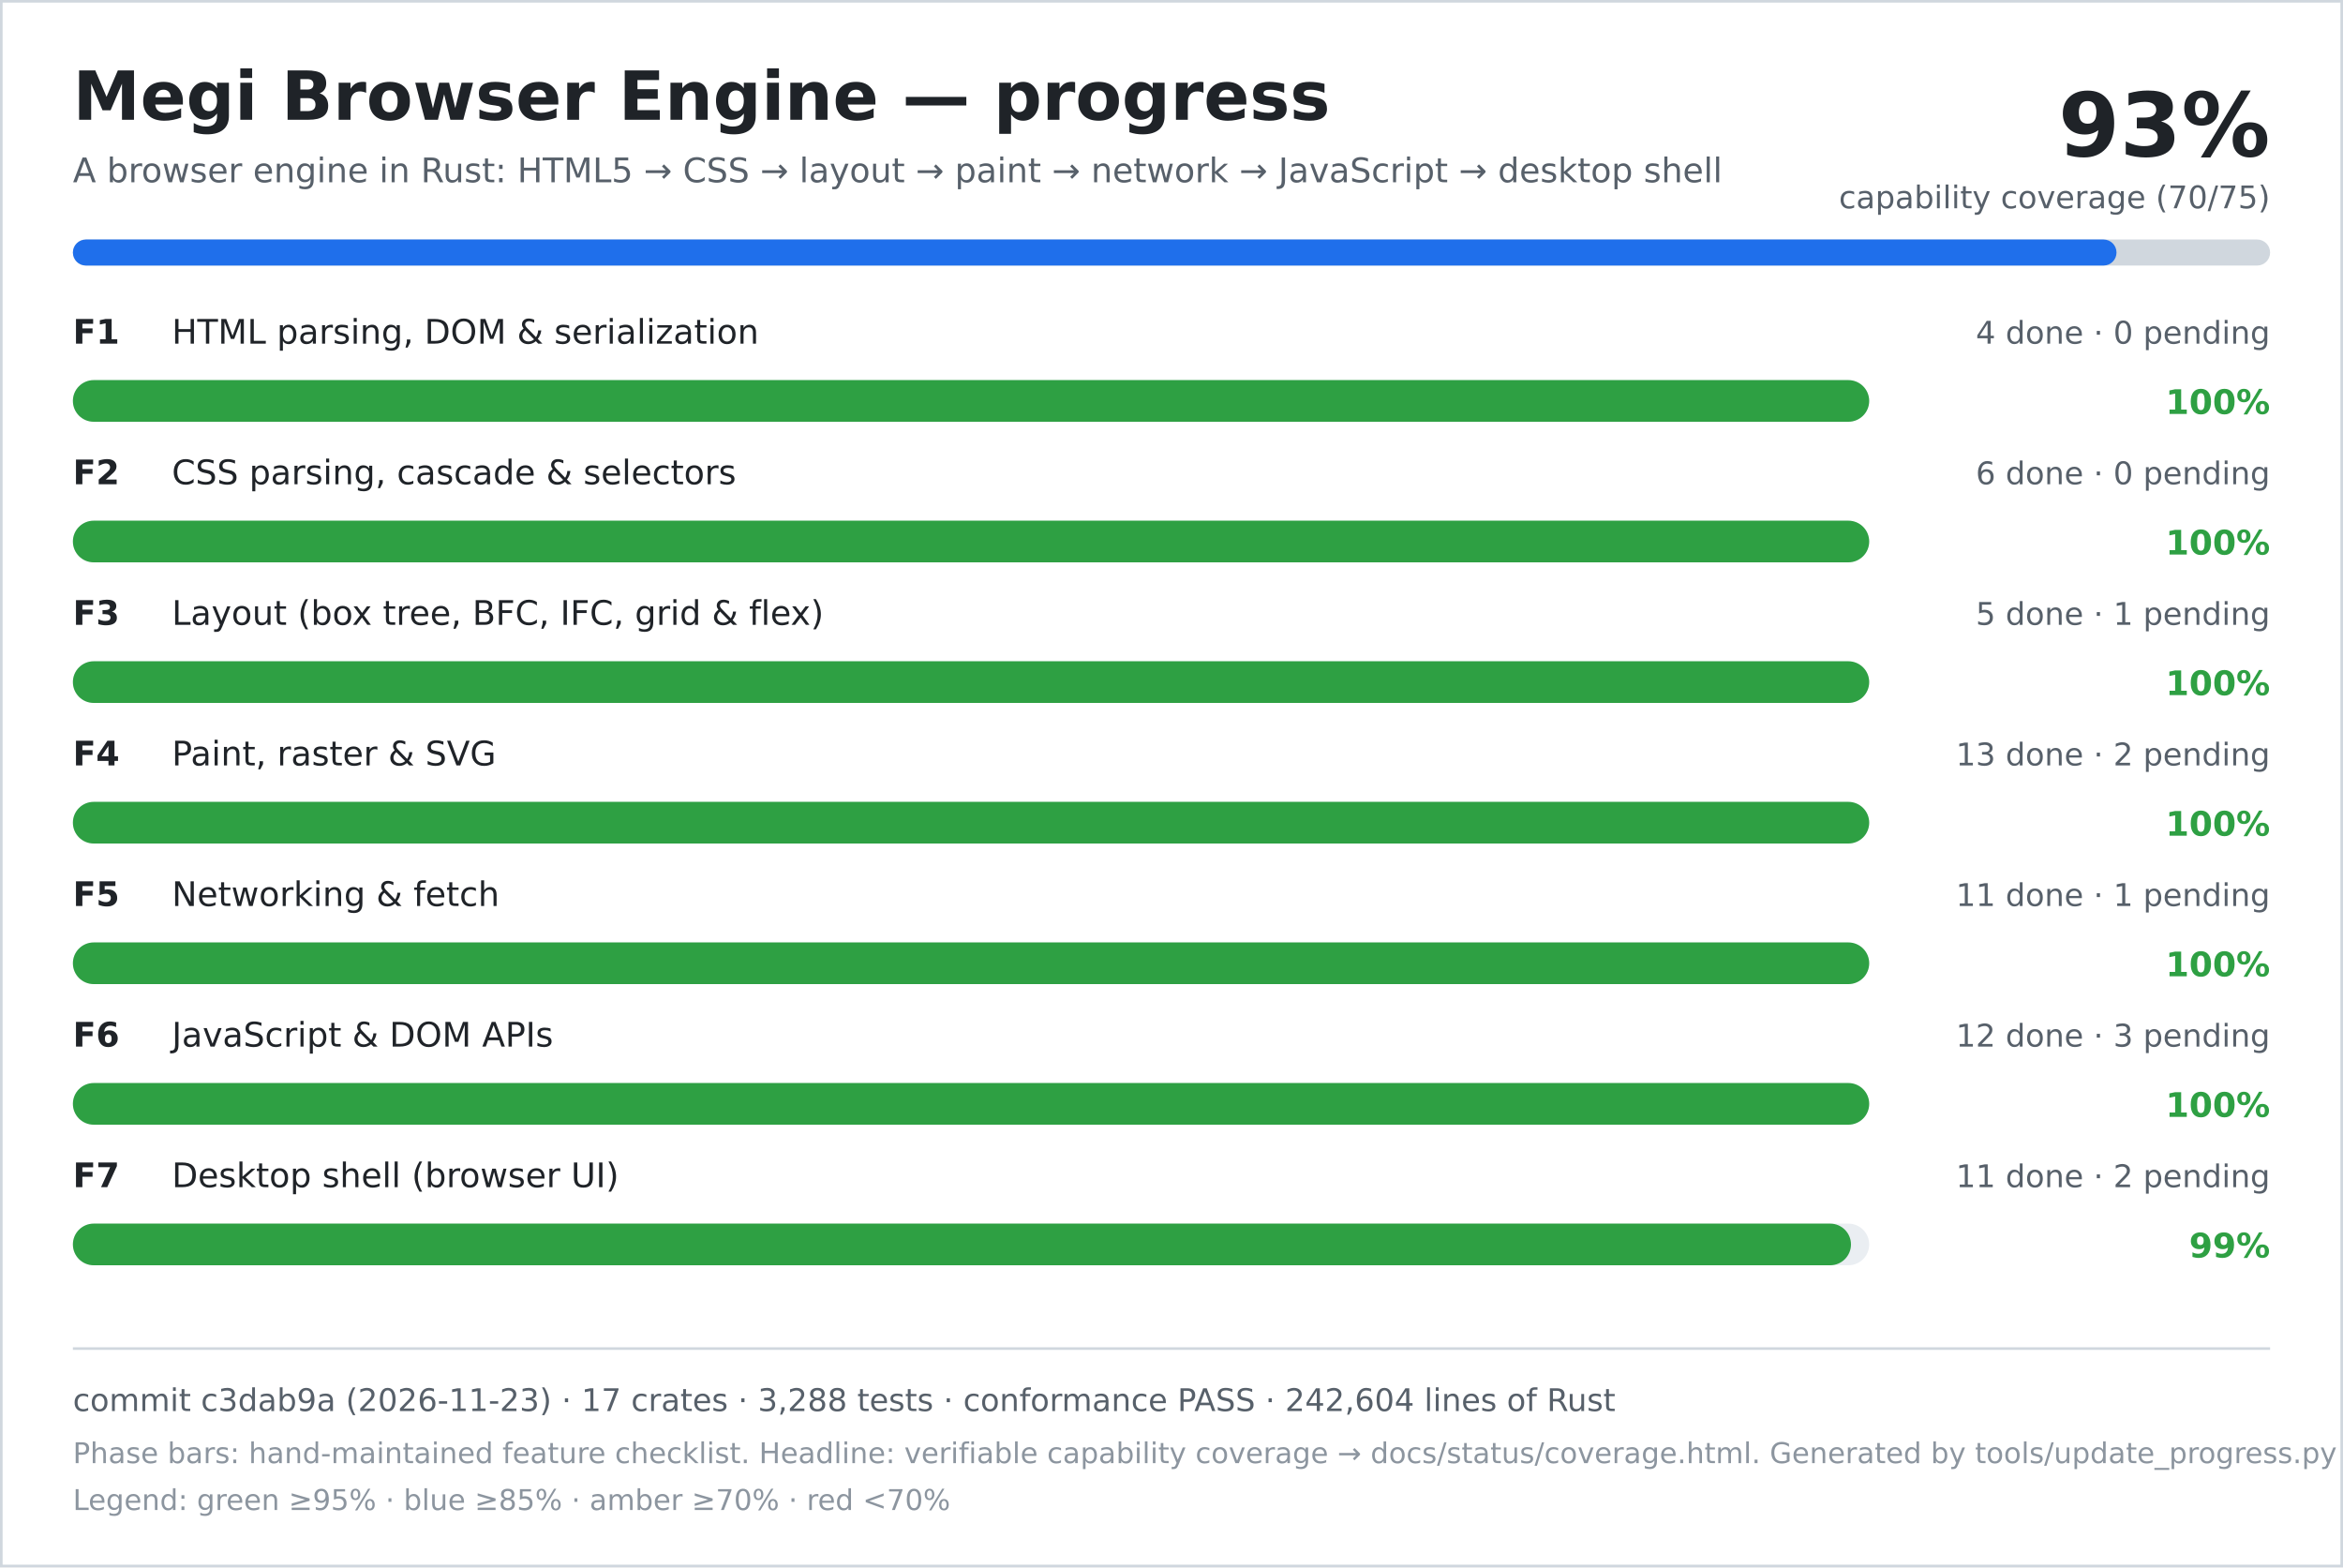
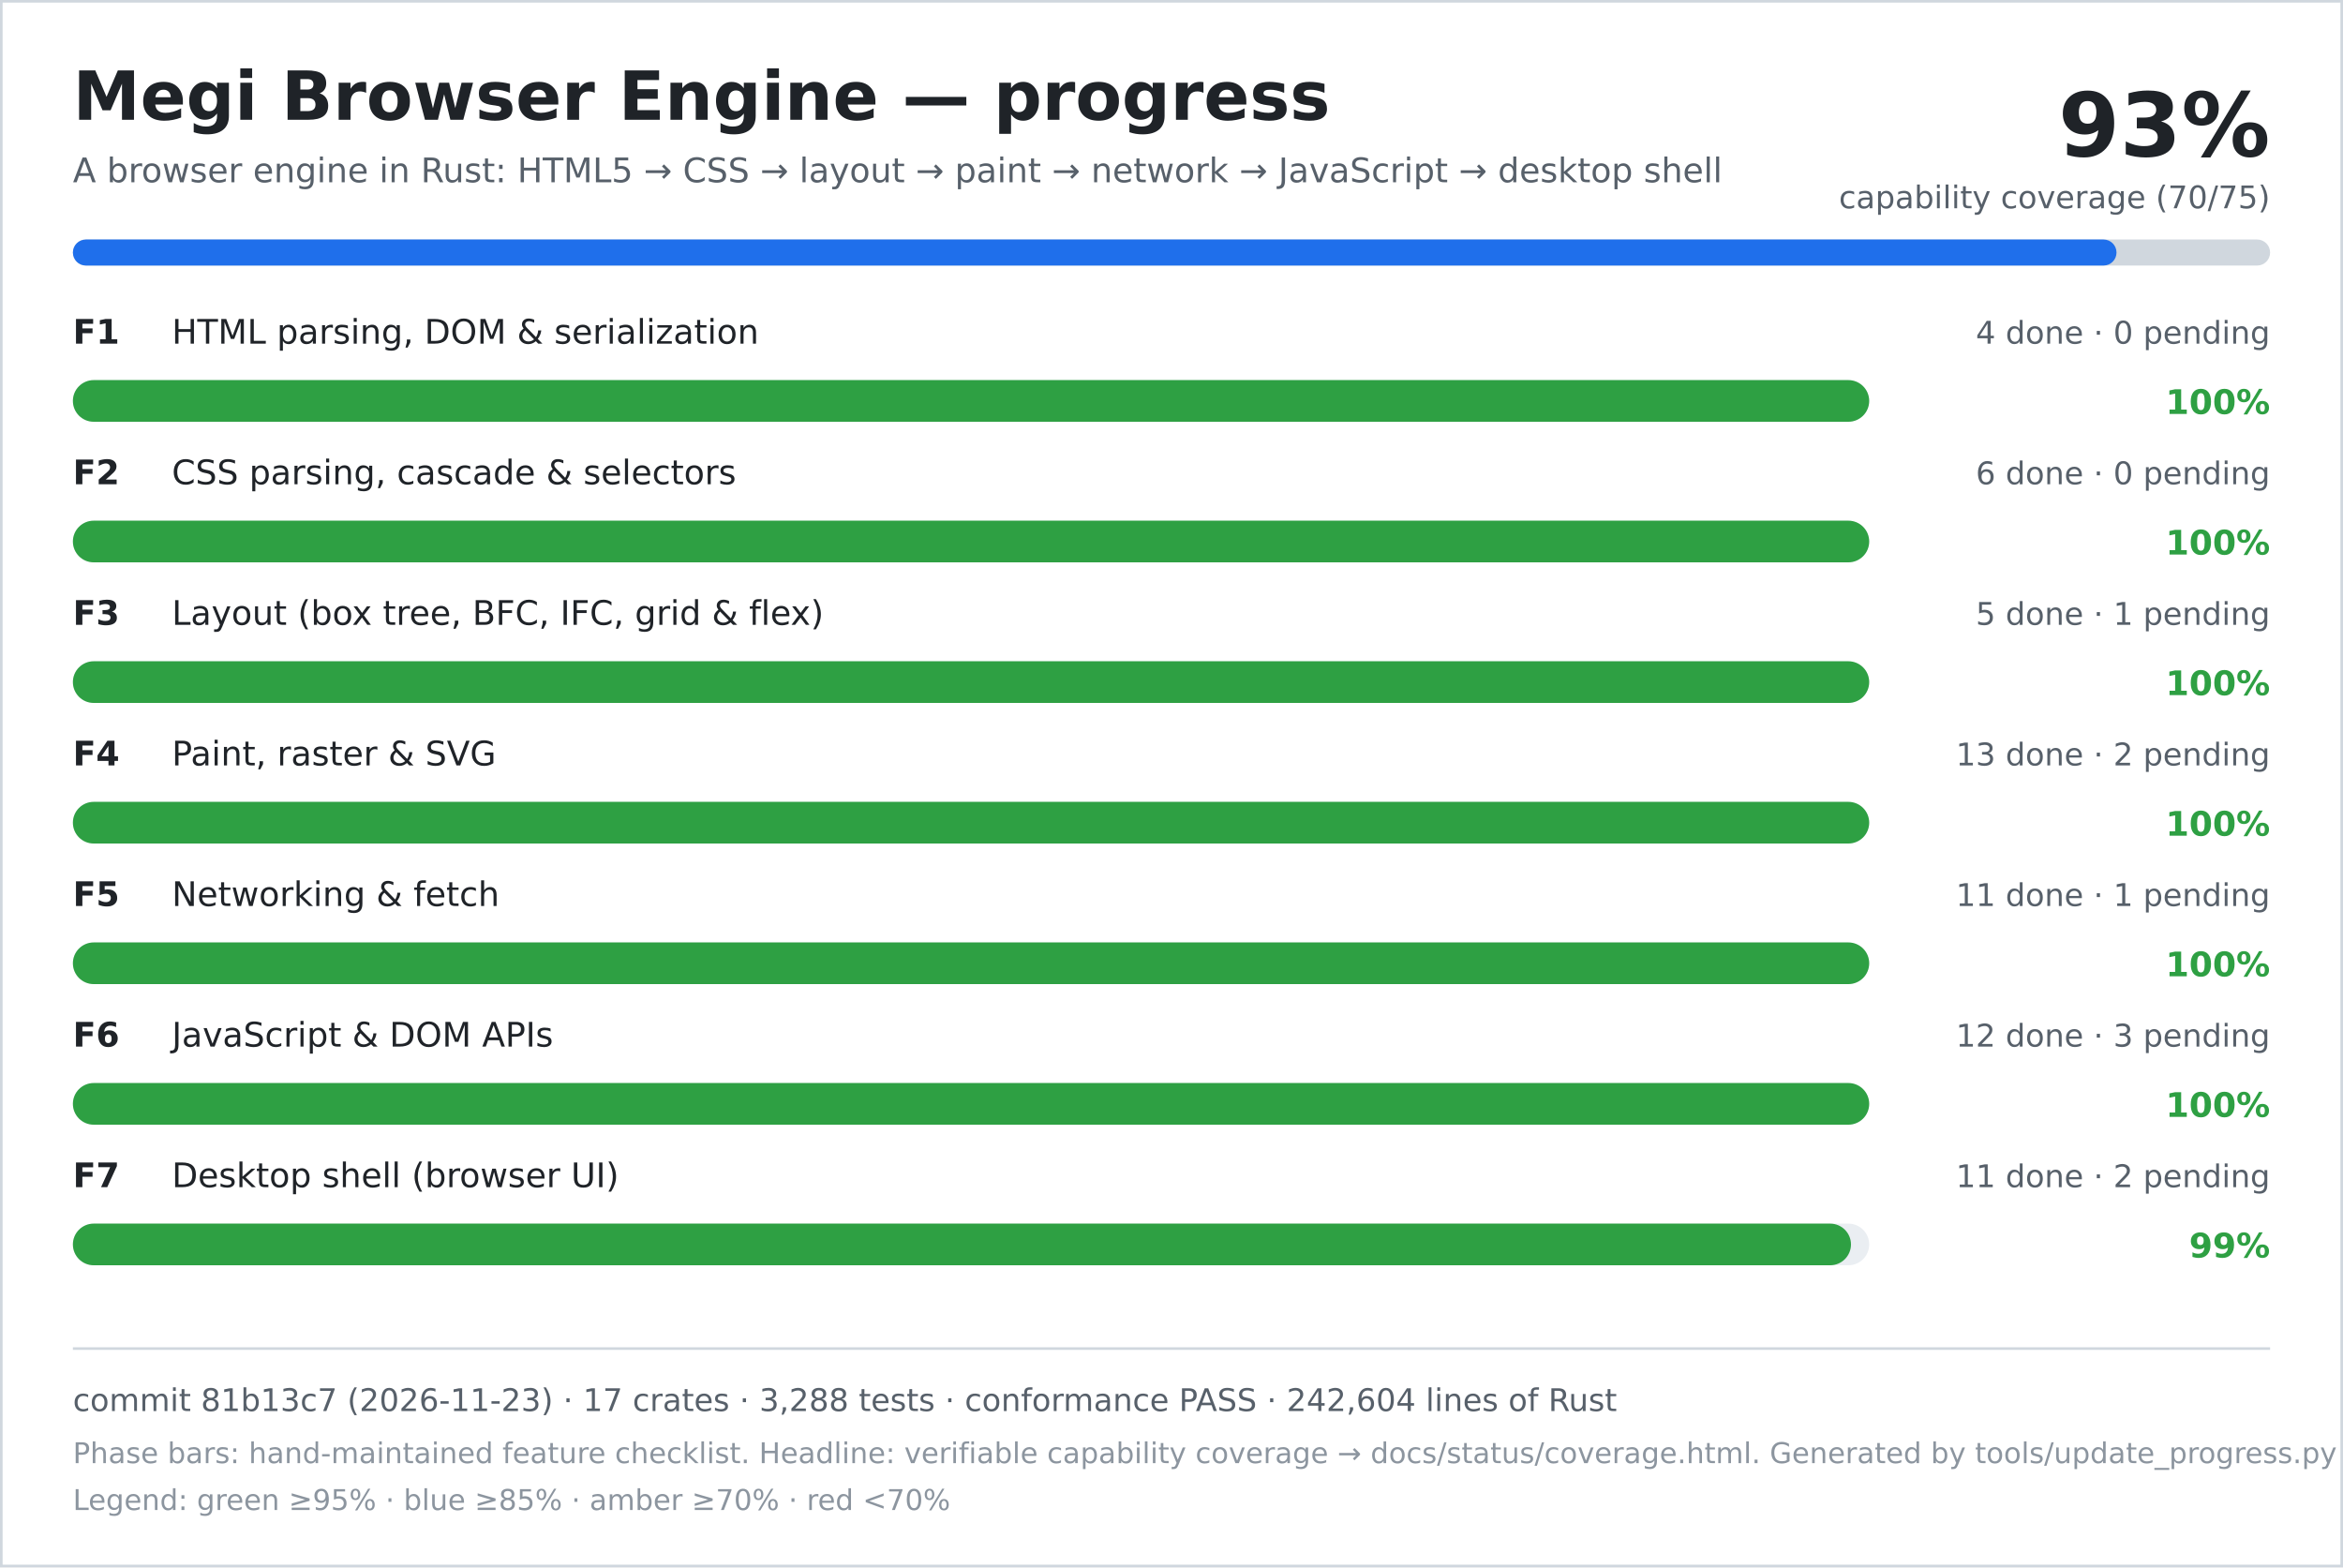
<svg xmlns="http://www.w3.org/2000/svg" width="900" height="602" viewBox="0 0 900 602" role="img" aria-labelledby="title desc">
  <rect width="900" height="602" fill="#ffffff" />
  <rect x="0.5" y="0.5" width="899" height="601" fill="none" stroke="#d0d7de" />
  <text x="28" y="46" font-family="DejaVu Sans, Verdana, sans-serif" font-size="26" font-weight="700" fill="#1f2328">Megi Browser Engine — progress</text>
  <text x="28" y="70" font-family="DejaVu Sans, Verdana, sans-serif" font-size="13" fill="#57606a">A browser engine in Rust: HTML5 → CSS → layout → paint → network → JavaScript → desktop shell</text>
  <text x="872" y="60" text-anchor="end" font-family="DejaVu Sans, Verdana, sans-serif" font-size="34" font-weight="700" fill="#1f2328">93%</text>
  <text x="872" y="80" text-anchor="end" font-family="DejaVu Sans, Verdana, sans-serif" font-size="12" fill="#57606a">capability coverage (70/75)</text>
  <rect x="28" y="92" width="844" height="10" rx="5" fill="#d0d7de" />
  <rect x="28" y="92" width="785" height="10" rx="5" fill="#1f6feb" />
  <text x="28" y="132" font-family="DejaVu Sans, Verdana, sans-serif" font-size="13" font-weight="700" fill="#1f2328">F1</text>
  <text x="66" y="132" font-family="DejaVu Sans, Verdana, sans-serif" font-size="13" fill="#1f2328">HTML parsing, DOM &amp; serialization</text>
  <text x="872" y="132" text-anchor="end" font-family="DejaVu Sans, Verdana, sans-serif" font-size="12" fill="#57606a">4 done · 0 pending</text>
  <rect x="28" y="146" width="690" height="16" rx="8" fill="#eaeef2" />
  <rect x="28" y="146" width="690" height="16" rx="8" fill="#2ea043" />
  <text x="872" y="159" text-anchor="end" font-family="DejaVu Sans, Verdana, sans-serif" font-size="13" font-weight="700" fill="#2ea043">100%</text>
  <text x="28" y="186" font-family="DejaVu Sans, Verdana, sans-serif" font-size="13" font-weight="700" fill="#1f2328">F2</text>
  <text x="66" y="186" font-family="DejaVu Sans, Verdana, sans-serif" font-size="13" fill="#1f2328">CSS parsing, cascade &amp; selectors</text>
  <text x="872" y="186" text-anchor="end" font-family="DejaVu Sans, Verdana, sans-serif" font-size="12" fill="#57606a">6 done · 0 pending</text>
  <rect x="28" y="200" width="690" height="16" rx="8" fill="#eaeef2" />
  <rect x="28" y="200" width="690" height="16" rx="8" fill="#2ea043" />
  <text x="872" y="213" text-anchor="end" font-family="DejaVu Sans, Verdana, sans-serif" font-size="13" font-weight="700" fill="#2ea043">100%</text>
  <text x="28" y="240" font-family="DejaVu Sans, Verdana, sans-serif" font-size="13" font-weight="700" fill="#1f2328">F3</text>
  <text x="66" y="240" font-family="DejaVu Sans, Verdana, sans-serif" font-size="13" fill="#1f2328">Layout (box tree, BFC, IFC, grid &amp; flex)</text>
  <text x="872" y="240" text-anchor="end" font-family="DejaVu Sans, Verdana, sans-serif" font-size="12" fill="#57606a">5 done · 1 pending</text>
  <rect x="28" y="254" width="690" height="16" rx="8" fill="#eaeef2" />
  <rect x="28" y="254" width="690" height="16" rx="8" fill="#2ea043" />
  <text x="872" y="267" text-anchor="end" font-family="DejaVu Sans, Verdana, sans-serif" font-size="13" font-weight="700" fill="#2ea043">100%</text>
  <text x="28" y="294" font-family="DejaVu Sans, Verdana, sans-serif" font-size="13" font-weight="700" fill="#1f2328">F4</text>
  <text x="66" y="294" font-family="DejaVu Sans, Verdana, sans-serif" font-size="13" fill="#1f2328">Paint, raster &amp; SVG</text>
  <text x="872" y="294" text-anchor="end" font-family="DejaVu Sans, Verdana, sans-serif" font-size="12" fill="#57606a">13 done · 2 pending</text>
  <rect x="28" y="308" width="690" height="16" rx="8" fill="#eaeef2" />
  <rect x="28" y="308" width="690" height="16" rx="8" fill="#2ea043" />
  <text x="872" y="321" text-anchor="end" font-family="DejaVu Sans, Verdana, sans-serif" font-size="13" font-weight="700" fill="#2ea043">100%</text>
  <text x="28" y="348" font-family="DejaVu Sans, Verdana, sans-serif" font-size="13" font-weight="700" fill="#1f2328">F5</text>
  <text x="66" y="348" font-family="DejaVu Sans, Verdana, sans-serif" font-size="13" fill="#1f2328">Networking &amp; fetch</text>
  <text x="872" y="348" text-anchor="end" font-family="DejaVu Sans, Verdana, sans-serif" font-size="12" fill="#57606a">11 done · 1 pending</text>
  <rect x="28" y="362" width="690" height="16" rx="8" fill="#eaeef2" />
  <rect x="28" y="362" width="690" height="16" rx="8" fill="#2ea043" />
  <text x="872" y="375" text-anchor="end" font-family="DejaVu Sans, Verdana, sans-serif" font-size="13" font-weight="700" fill="#2ea043">100%</text>
  <text x="28" y="402" font-family="DejaVu Sans, Verdana, sans-serif" font-size="13" font-weight="700" fill="#1f2328">F6</text>
  <text x="66" y="402" font-family="DejaVu Sans, Verdana, sans-serif" font-size="13" fill="#1f2328">JavaScript &amp; DOM APIs</text>
  <text x="872" y="402" text-anchor="end" font-family="DejaVu Sans, Verdana, sans-serif" font-size="12" fill="#57606a">12 done · 3 pending</text>
  <rect x="28" y="416" width="690" height="16" rx="8" fill="#eaeef2" />
  <rect x="28" y="416" width="690" height="16" rx="8" fill="#2ea043" />
  <text x="872" y="429" text-anchor="end" font-family="DejaVu Sans, Verdana, sans-serif" font-size="13" font-weight="700" fill="#2ea043">100%</text>
  <text x="28" y="456" font-family="DejaVu Sans, Verdana, sans-serif" font-size="13" font-weight="700" fill="#1f2328">F7</text>
  <text x="66" y="456" font-family="DejaVu Sans, Verdana, sans-serif" font-size="13" fill="#1f2328">Desktop shell (browser UI)</text>
  <text x="872" y="456" text-anchor="end" font-family="DejaVu Sans, Verdana, sans-serif" font-size="12" fill="#57606a">11 done · 2 pending</text>
  <rect x="28" y="470" width="690" height="16" rx="8" fill="#eaeef2" />
  <rect x="28" y="470" width="683" height="16" rx="8" fill="#2ea043" />
  <text x="872" y="483" text-anchor="end" font-family="DejaVu Sans, Verdana, sans-serif" font-size="13" font-weight="700" fill="#2ea043">99%</text>
  <line x1="28" y1="518" x2="872" y2="518" stroke="#d0d7de" />
-   <text x="28" y="542" font-family="DejaVu Sans, Verdana, sans-serif" font-size="12" fill="#57606a">commit c3dab9a (2026-11-23) · 17 crates · 3,288 tests · conformance PASS · 242,604 lines of Rust</text>
+   <text x="28" y="542" font-family="DejaVu Sans, Verdana, sans-serif" font-size="12" fill="#57606a">commit 81b13c7 (2026-11-23) · 17 crates · 3,288 tests · conformance PASS · 242,604 lines of Rust</text>
  <text x="28" y="562" font-family="DejaVu Sans, Verdana, sans-serif" font-size="11" fill="#8c959f">Phase bars: hand-maintained feature checklist. Headline: verifiable capability coverage → docs/status/coverage.html. Generated by tools/update_progress.py — do not edit.</text>
  <text x="28" y="580" font-family="DejaVu Sans, Verdana, sans-serif" font-size="11" fill="#8c959f">Legend: green ≥95% · blue ≥85% · amber ≥70% · red &lt;70%</text>
</svg>
